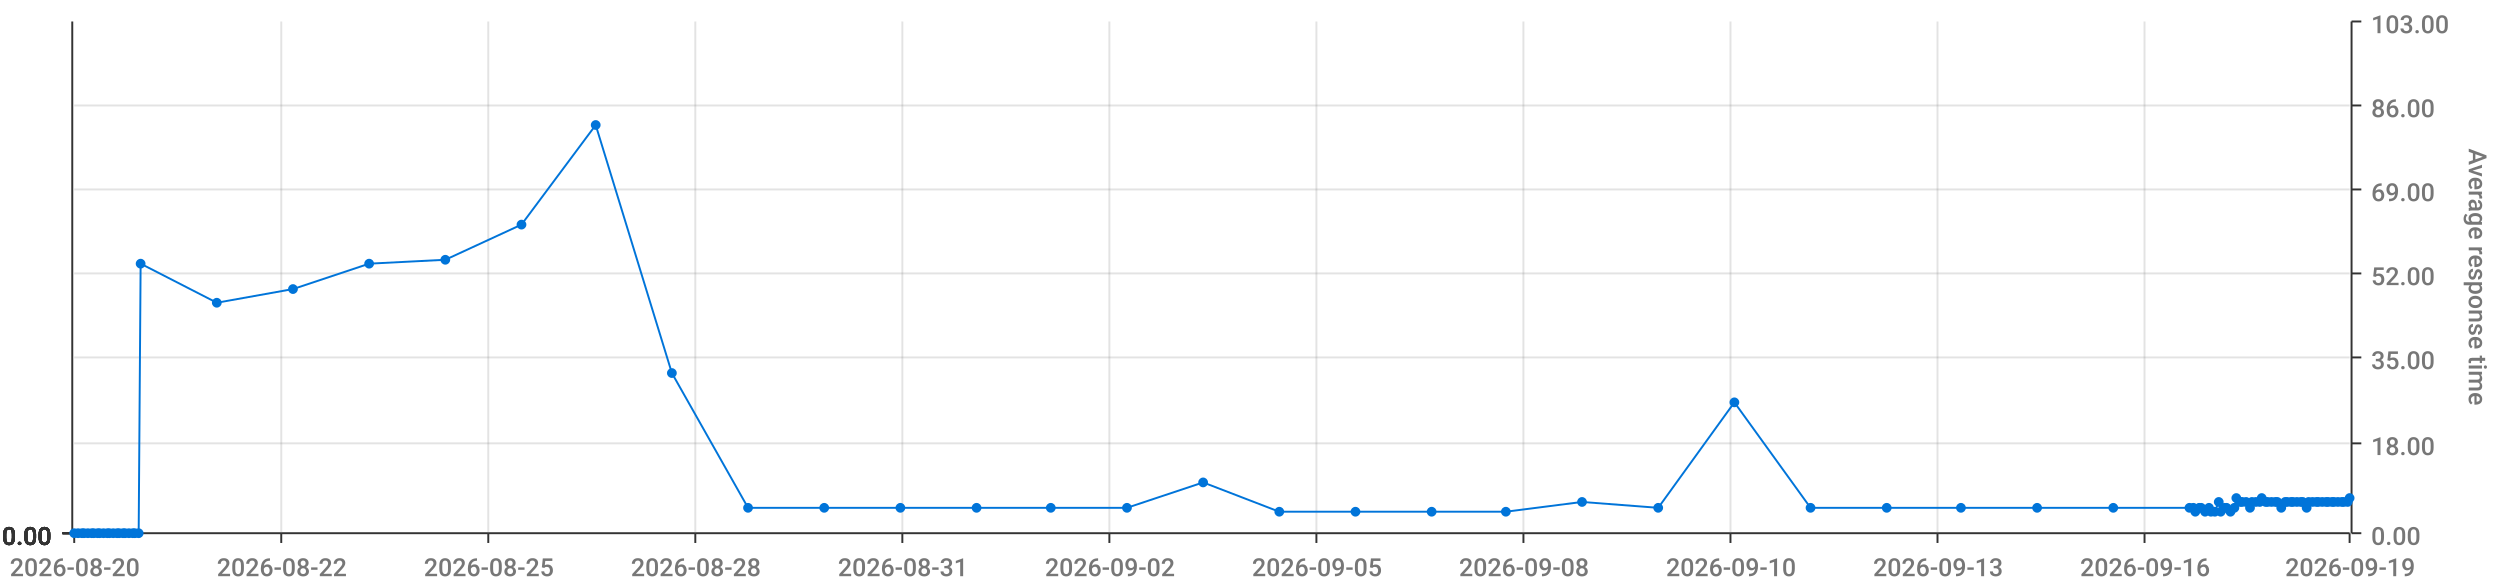
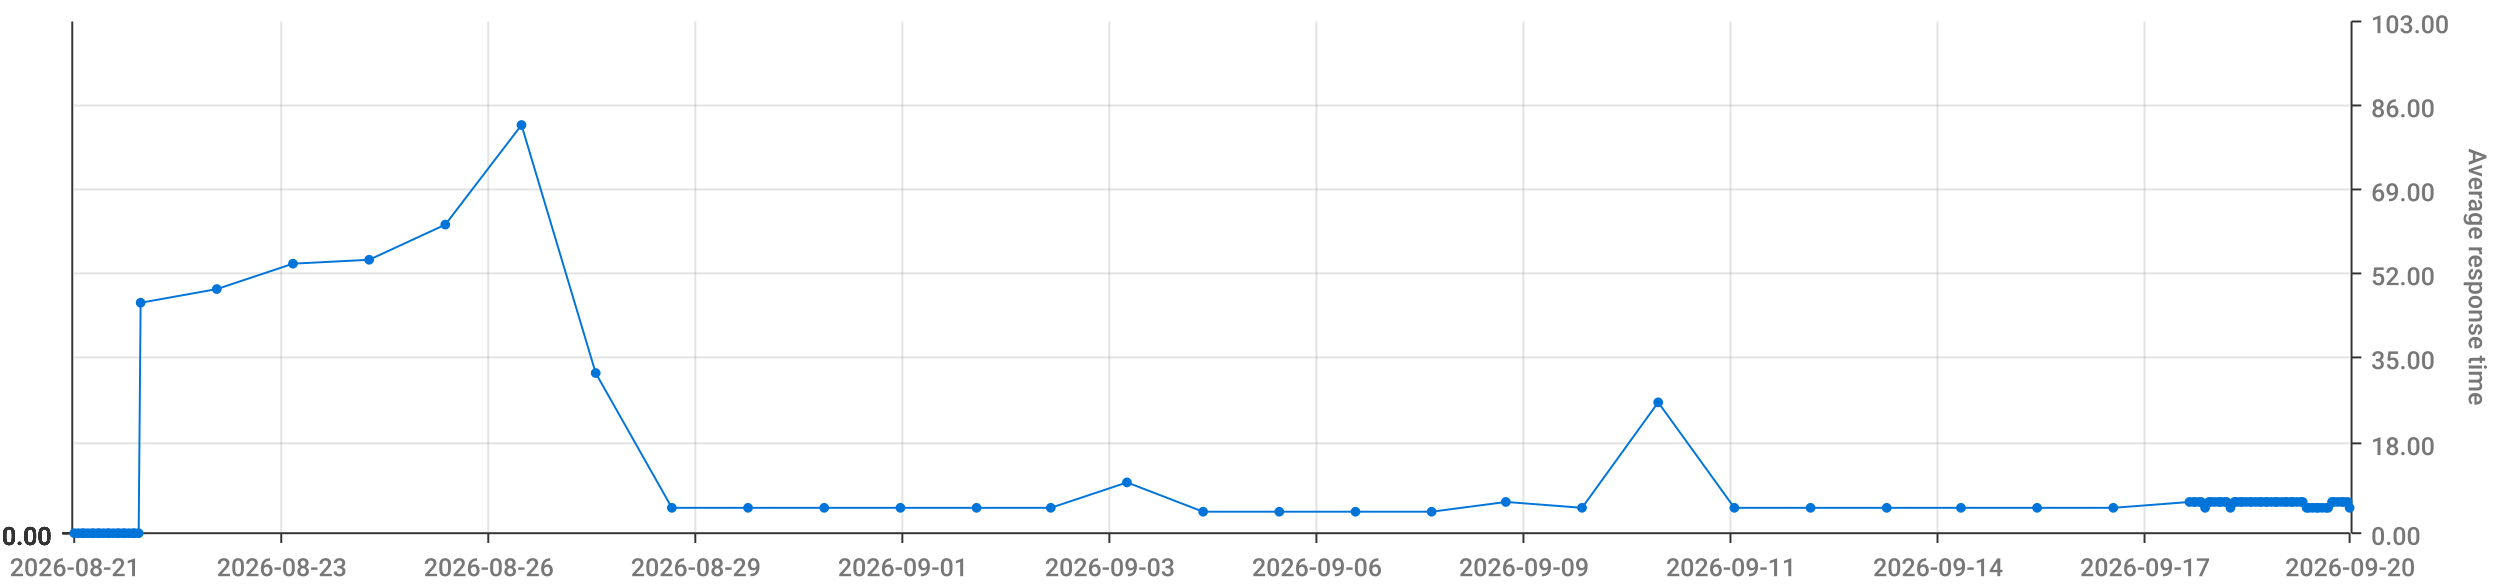
<svg xmlns="http://www.w3.org/2000/svg" viewBox="0 0 1280 300">
  <path d="M 0 0 L 1280 0 L 1280 300 L 0 300 L 0 0" style="stroke-width:0;stroke:rgba(255,255,255,1.0);fill:rgba(255,255,255,0.0)" />
  <path d="M 38 11 L 1203 11 L 1203 273 L 38 273 L 38 11" style="stroke-width:0;stroke:rgba(255,255,255,1.0);fill:rgba(255,255,255,0.0)" />
  <path d="M 38 273 L 1203 273" style="stroke-width:1;stroke:rgba(51,51,51,1.0);fill:rgba(255,255,255,0.0)" />
  <path d="M 38 273 L 38 278" style="stroke-width:1;stroke:rgba(51,51,51,1.0);fill:rgba(255,255,255,0.0)" />
-   <text x="5" y="295" style="stroke-width:0;stroke:none;fill:rgba(119,119,119,1.0);font-size:12.8px;font-family:'Roboto Medium',sans-serif">2026-08-20</text>
+   <text x="5" y="295" style="stroke-width:0;stroke:none;fill:rgba(119,119,119,1.0);font-size:12.8px;font-family:'Roboto Medium',sans-serif">2026-08-21</text>
  <path d="M 144 273 L 144 278" style="stroke-width:1;stroke:rgba(51,51,51,1.0);fill:rgba(255,255,255,0.0)" />
-   <text x="111" y="295" style="stroke-width:0;stroke:none;fill:rgba(119,119,119,1.0);font-size:12.8px;font-family:'Roboto Medium',sans-serif">2026-08-22</text>
+   <text x="111" y="295" style="stroke-width:0;stroke:none;fill:rgba(119,119,119,1.0);font-size:12.8px;font-family:'Roboto Medium',sans-serif">2026-08-23</text>
  <path d="M 250 273 L 250 278" style="stroke-width:1;stroke:rgba(51,51,51,1.0);fill:rgba(255,255,255,0.0)" />
-   <text x="217" y="295" style="stroke-width:0;stroke:none;fill:rgba(119,119,119,1.0);font-size:12.8px;font-family:'Roboto Medium',sans-serif">2026-08-25</text>
+   <text x="217" y="295" style="stroke-width:0;stroke:none;fill:rgba(119,119,119,1.0);font-size:12.8px;font-family:'Roboto Medium',sans-serif">2026-08-26</text>
  <path d="M 356 273 L 356 278" style="stroke-width:1;stroke:rgba(51,51,51,1.0);fill:rgba(255,255,255,0.0)" />
-   <text x="323" y="295" style="stroke-width:0;stroke:none;fill:rgba(119,119,119,1.0);font-size:12.8px;font-family:'Roboto Medium',sans-serif">2026-08-28</text>
+   <text x="323" y="295" style="stroke-width:0;stroke:none;fill:rgba(119,119,119,1.0);font-size:12.8px;font-family:'Roboto Medium',sans-serif">2026-08-29</text>
  <path d="M 462 273 L 462 278" style="stroke-width:1;stroke:rgba(51,51,51,1.0);fill:rgba(255,255,255,0.0)" />
-   <text x="429" y="295" style="stroke-width:0;stroke:none;fill:rgba(119,119,119,1.0);font-size:12.8px;font-family:'Roboto Medium',sans-serif">2026-08-31</text>
+   <text x="429" y="295" style="stroke-width:0;stroke:none;fill:rgba(119,119,119,1.0);font-size:12.8px;font-family:'Roboto Medium',sans-serif">2026-09-01</text>
  <path d="M 568 273 L 568 278" style="stroke-width:1;stroke:rgba(51,51,51,1.0);fill:rgba(255,255,255,0.0)" />
-   <text x="535" y="295" style="stroke-width:0;stroke:none;fill:rgba(119,119,119,1.0);font-size:12.8px;font-family:'Roboto Medium',sans-serif">2026-09-02</text>
+   <text x="535" y="295" style="stroke-width:0;stroke:none;fill:rgba(119,119,119,1.0);font-size:12.8px;font-family:'Roboto Medium',sans-serif">2026-09-03</text>
  <path d="M 674 273 L 674 278" style="stroke-width:1;stroke:rgba(51,51,51,1.0);fill:rgba(255,255,255,0.0)" />
-   <text x="641" y="295" style="stroke-width:0;stroke:none;fill:rgba(119,119,119,1.0);font-size:12.8px;font-family:'Roboto Medium',sans-serif">2026-09-05</text>
+   <text x="641" y="295" style="stroke-width:0;stroke:none;fill:rgba(119,119,119,1.0);font-size:12.8px;font-family:'Roboto Medium',sans-serif">2026-09-06</text>
  <path d="M 780 273 L 780 278" style="stroke-width:1;stroke:rgba(51,51,51,1.0);fill:rgba(255,255,255,0.0)" />
-   <text x="747" y="295" style="stroke-width:0;stroke:none;fill:rgba(119,119,119,1.0);font-size:12.8px;font-family:'Roboto Medium',sans-serif">2026-09-08</text>
+   <text x="747" y="295" style="stroke-width:0;stroke:none;fill:rgba(119,119,119,1.0);font-size:12.8px;font-family:'Roboto Medium',sans-serif">2026-09-09</text>
  <path d="M 886 273 L 886 278" style="stroke-width:1;stroke:rgba(51,51,51,1.0);fill:rgba(255,255,255,0.0)" />
-   <text x="853" y="295" style="stroke-width:0;stroke:none;fill:rgba(119,119,119,1.0);font-size:12.8px;font-family:'Roboto Medium',sans-serif">2026-09-10</text>
+   <text x="853" y="295" style="stroke-width:0;stroke:none;fill:rgba(119,119,119,1.0);font-size:12.8px;font-family:'Roboto Medium',sans-serif">2026-09-11</text>
  <path d="M 992 273 L 992 278" style="stroke-width:1;stroke:rgba(51,51,51,1.0);fill:rgba(255,255,255,0.0)" />
-   <text x="959" y="295" style="stroke-width:0;stroke:none;fill:rgba(119,119,119,1.0);font-size:12.8px;font-family:'Roboto Medium',sans-serif">2026-09-13</text>
+   <text x="959" y="295" style="stroke-width:0;stroke:none;fill:rgba(119,119,119,1.0);font-size:12.8px;font-family:'Roboto Medium',sans-serif">2026-09-14</text>
  <path d="M 1098 273 L 1098 278" style="stroke-width:1;stroke:rgba(51,51,51,1.0);fill:rgba(255,255,255,0.0)" />
-   <text x="1065" y="295" style="stroke-width:0;stroke:none;fill:rgba(119,119,119,1.0);font-size:12.8px;font-family:'Roboto Medium',sans-serif">2026-09-16</text>
+   <text x="1065" y="295" style="stroke-width:0;stroke:none;fill:rgba(119,119,119,1.0);font-size:12.8px;font-family:'Roboto Medium',sans-serif">2026-09-17</text>
  <path d="M 1203 273 L 1203 278" style="stroke-width:1;stroke:rgba(51,51,51,1.0);fill:rgba(255,255,255,0.0)" />
-   <text x="1170" y="295" style="stroke-width:0;stroke:none;fill:rgba(119,119,119,1.0);font-size:12.8px;font-family:'Roboto Medium',sans-serif">2026-09-19</text>
+   <text x="1170" y="295" style="stroke-width:0;stroke:none;fill:rgba(119,119,119,1.0);font-size:12.8px;font-family:'Roboto Medium',sans-serif">2026-09-20</text>
  <path d="M 144 273 L 144 11" style="stroke-width:1;stroke:rgba(119,119,119,0.2);fill:none" />
  <path d="M 250 273 L 250 11" style="stroke-width:1;stroke:rgba(119,119,119,0.2);fill:none" />
  <path d="M 356 273 L 356 11" style="stroke-width:1;stroke:rgba(119,119,119,0.2);fill:none" />
  <path d="M 462 273 L 462 11" style="stroke-width:1;stroke:rgba(119,119,119,0.2);fill:none" />
  <path d="M 568 273 L 568 11" style="stroke-width:1;stroke:rgba(119,119,119,0.2);fill:none" />
  <path d="M 674 273 L 674 11" style="stroke-width:1;stroke:rgba(119,119,119,0.2);fill:none" />
  <path d="M 780 273 L 780 11" style="stroke-width:1;stroke:rgba(119,119,119,0.2);fill:none" />
  <path d="M 886 273 L 886 11" style="stroke-width:1;stroke:rgba(119,119,119,0.2);fill:none" />
  <path d="M 992 273 L 992 11" style="stroke-width:1;stroke:rgba(119,119,119,0.2);fill:none" />
  <path d="M 1098 273 L 1098 11" style="stroke-width:1;stroke:rgba(119,119,119,0.2);fill:none" />
  <path d="M 1204 273 L 1204 11" style="stroke-width:1;stroke:rgba(51,51,51,1.0);fill:rgba(255,255,255,0.0)" />
  <path d="M 1204 273 L 1209 273" style="stroke-width:1;stroke:rgba(51,51,51,1.0);fill:rgba(255,255,255,0.0)" />
  <text x="1214" y="279" style="stroke-width:0;stroke:none;fill:rgba(119,119,119,1.0);font-size:12.8px;font-family:'Roboto Medium',sans-serif">0.00</text>
  <path d="M 1204 227 L 1209 227" style="stroke-width:1;stroke:rgba(51,51,51,1.0);fill:rgba(255,255,255,0.0)" />
  <text x="1214" y="233" style="stroke-width:0;stroke:none;fill:rgba(119,119,119,1.0);font-size:12.8px;font-family:'Roboto Medium',sans-serif">18.00</text>
  <path d="M 1204 183 L 1209 183" style="stroke-width:1;stroke:rgba(51,51,51,1.0);fill:rgba(255,255,255,0.0)" />
  <text x="1214" y="189" style="stroke-width:0;stroke:none;fill:rgba(119,119,119,1.0);font-size:12.8px;font-family:'Roboto Medium',sans-serif">35.00</text>
  <path d="M 1204 140 L 1209 140" style="stroke-width:1;stroke:rgba(51,51,51,1.0);fill:rgba(255,255,255,0.0)" />
  <text x="1214" y="146" style="stroke-width:0;stroke:none;fill:rgba(119,119,119,1.0);font-size:12.8px;font-family:'Roboto Medium',sans-serif">52.00</text>
  <path d="M 1204 97 L 1209 97" style="stroke-width:1;stroke:rgba(51,51,51,1.0);fill:rgba(255,255,255,0.0)" />
  <text x="1214" y="103" style="stroke-width:0;stroke:none;fill:rgba(119,119,119,1.0);font-size:12.8px;font-family:'Roboto Medium',sans-serif">69.00</text>
  <path d="M 1204 54 L 1209 54" style="stroke-width:1;stroke:rgba(51,51,51,1.0);fill:rgba(255,255,255,0.0)" />
  <text x="1214" y="60" style="stroke-width:0;stroke:none;fill:rgba(119,119,119,1.0);font-size:12.8px;font-family:'Roboto Medium',sans-serif">86.00</text>
  <path d="M 1204 11 L 1209 11" style="stroke-width:1;stroke:rgba(51,51,51,1.0);fill:rgba(255,255,255,0.0)" />
  <text x="1214" y="17" style="stroke-width:0;stroke:none;fill:rgba(119,119,119,1.0);font-size:12.8px;font-family:'Roboto Medium',sans-serif">103.00</text>
  <text x="1264" y="76" style="stroke-width:0;stroke:none;fill:rgba(119,119,119,1.0);font-size:12.8px;font-family:'Roboto Medium',sans-serif" transform="rotate(90.00,1264,76)">Average response time</text>
  <path d="M 38 273 L 1203 273" style="stroke-width:0;stroke:rgba(255,255,255,0.0);fill:none" />
  <path d="M 38 227 L 1203 227" style="stroke-width:1;stroke:rgba(119,119,119,0.2);fill:none" />
  <path d="M 38 183 L 1203 183" style="stroke-width:1;stroke:rgba(119,119,119,0.2);fill:none" />
  <path d="M 38 140 L 1203 140" style="stroke-width:1;stroke:rgba(119,119,119,0.2);fill:none" />
  <path d="M 38 97 L 1203 97" style="stroke-width:1;stroke:rgba(119,119,119,0.2);fill:none" />
  <path d="M 38 54 L 1203 54" style="stroke-width:1;stroke:rgba(119,119,119,0.2);fill:none" />
  <path d="M 37 273 L 37 11" style="stroke-width:1;stroke:rgba(51,51,51,1.0);fill:rgba(255,255,255,0.0)" />
  <path d="M 37 273 L 32 273" style="stroke-width:1;stroke:rgba(51,51,51,1.0);fill:rgba(255,255,255,0.0)" />
  <text x="1" y="279" style="stroke-width:0;stroke:none;fill:rgba(51,51,51,1.0);font-size:12.8px;font-family:'Roboto Medium',sans-serif">0.00</text>
  <path d="M 37 273 L 32 273" style="stroke-width:1;stroke:rgba(51,51,51,1.0);fill:rgba(255,255,255,0.0)" />
  <text x="1" y="279" style="stroke-width:0;stroke:none;fill:rgba(51,51,51,1.0);font-size:12.8px;font-family:'Roboto Medium',sans-serif">0.00</text>
  <path d="M 37 273 L 32 273" style="stroke-width:1;stroke:rgba(51,51,51,1.0);fill:rgba(255,255,255,0.0)" />
  <text x="1" y="279" style="stroke-width:0;stroke:none;fill:rgba(51,51,51,1.0);font-size:12.8px;font-family:'Roboto Medium',sans-serif">0.00</text>
  <path d="M 37 273 L 32 273" style="stroke-width:1;stroke:rgba(51,51,51,1.0);fill:rgba(255,255,255,0.0)" />
  <text x="1" y="279" style="stroke-width:0;stroke:none;fill:rgba(51,51,51,1.0);font-size:12.8px;font-family:'Roboto Medium',sans-serif">0.00</text>
  <path d="M 37 273 L 32 273" style="stroke-width:1;stroke:rgba(51,51,51,1.0);fill:rgba(255,255,255,0.0)" />
  <text x="1" y="279" style="stroke-width:0;stroke:none;fill:rgba(51,51,51,1.0);font-size:12.8px;font-family:'Roboto Medium',sans-serif">0.00</text>
  <path d="M 37 273 L 32 273" style="stroke-width:1;stroke:rgba(51,51,51,1.0);fill:rgba(255,255,255,0.0)" />
  <text x="1" y="279" style="stroke-width:0;stroke:none;fill:rgba(51,51,51,1.0);font-size:12.8px;font-family:'Roboto Medium',sans-serif">0.00</text>
  <path d="M 37 273 L 32 273" style="stroke-width:1;stroke:rgba(51,51,51,1.0);fill:rgba(255,255,255,0.0)" />
  <text x="1" y="279" style="stroke-width:0;stroke:none;fill:rgba(51,51,51,1.0);font-size:12.8px;font-family:'Roboto Medium',sans-serif">0.00</text>
  <path d="M 38 273 L 1203 273" style="stroke-width:0;stroke:rgba(255,255,255,0.0);fill:none" />
  <path d="M 38 273 L 1203 273" style="stroke-width:0;stroke:rgba(255,255,255,0.0);fill:none" />
  <path d="M 38 273 L 1203 273" style="stroke-width:0;stroke:rgba(255,255,255,0.0);fill:none" />
  <path d="M 38 273 L 1203 273" style="stroke-width:0;stroke:rgba(255,255,255,0.0);fill:none" />
  <path d="M 38 273 L 1203 273" style="stroke-width:0;stroke:rgba(255,255,255,0.0);fill:none" />
  <path d="M 38 273 L 1203 273" style="stroke-width:0;stroke:rgba(255,255,255,0.0);fill:none" />
-   <path d="M 38 273 L 40 273 L 42 273 L 43 273 L 45 273 L 47 273 L 48 273 L 50 273 L 51 273 L 53 273 L 55 273 L 56 273 L 58 273 L 60 273 L 61 273 L 63 273 L 64 273 L 66 273 L 68 273 L 69 273 L 71 273 L 72 135 L 111 155 L 150 148 L 189 135 L 228 133 L 267 115 L 305 64 L 344 191 L 383 260 L 422 260 L 461 260 L 500 260 L 538 260 L 577 260 L 616 247 L 655 262 L 694 262 L 733 262 L 771 262 L 810 257 L 849 260 L 888 206 L 927 260 L 966 260 L 1004 260 L 1043 260 L 1082 260 L 1121 260 L 1123 260 L 1124 262 L 1126 260 L 1127 260 L 1129 262 L 1131 260 L 1132 262 L 1134 262 L 1136 257 L 1137 262 L 1139 260 L 1140 260 L 1142 262 L 1144 260 L 1145 255 L 1147 257 L 1148 257 L 1150 257 L 1152 260 L 1153 257 L 1155 257 L 1157 257 L 1158 255 L 1160 257 L 1161 257 L 1163 257 L 1165 257 L 1166 257 L 1168 260 L 1170 257 L 1171 257 L 1173 257 L 1174 257 L 1176 257 L 1178 257 L 1179 257 L 1181 260 L 1182 257 L 1184 257 L 1186 257 L 1187 257 L 1189 257 L 1191 257 L 1192 257 L 1194 257 L 1195 257 L 1197 257 L 1199 257 L 1200 257 L 1202 257 L 1203 255" style="stroke-width:1;stroke:rgba(0,116,217,1.0);fill:rgba(255,255,255,0.0)" />
+   <path d="M 38 273 L 40 273 L 42 273 L 43 273 L 45 273 L 47 273 L 48 273 L 50 273 L 51 273 L 53 273 L 55 273 L 56 273 L 58 273 L 60 273 L 61 273 L 63 273 L 64 273 L 66 273 L 68 273 L 69 273 L 71 273 L 72 155 L 111 148 L 150 135 L 189 133 L 228 115 L 267 64 L 305 191 L 344 260 L 383 260 L 422 260 L 461 260 L 500 260 L 538 260 L 577 247 L 616 262 L 655 262 L 694 262 L 733 262 L 771 257 L 810 260 L 849 206 L 888 260 L 927 260 L 966 260 L 1004 260 L 1043 260 L 1082 260 L 1121 257 L 1123 257 L 1124 257 L 1126 257 L 1127 257 L 1129 260 L 1131 257 L 1132 257 L 1134 257 L 1136 257 L 1137 257 L 1139 257 L 1140 257 L 1142 260 L 1144 257 L 1145 257 L 1147 257 L 1148 257 L 1150 257 L 1152 257 L 1153 257 L 1155 257 L 1157 257 L 1158 257 L 1160 257 L 1161 257 L 1163 257 L 1165 257 L 1166 257 L 1168 257 L 1170 257 L 1171 257 L 1173 257 L 1174 257 L 1176 257 L 1178 257 L 1179 257 L 1181 260 L 1182 260 L 1184 260 L 1186 260 L 1187 260 L 1189 260 L 1191 260 L 1192 260 L 1194 257 L 1195 257 L 1197 257 L 1199 257 L 1200 257 L 1202 257 L 1203 260" style="stroke-width:1;stroke:rgba(0,116,217,1.0);fill:rgba(255,255,255,0.0)" />
  <circle cx="38" cy="273" r="2" style="stroke-width:1;stroke:rgba(0,116,217,1.0);fill:rgba(0,116,217,1.0)" />
  <path d="" style="stroke-width:1;stroke:rgba(0,116,217,1.0);fill:rgba(0,116,217,1.0)" />
  <circle cx="40" cy="273" r="2" style="stroke-width:1;stroke:rgba(0,116,217,1.0);fill:rgba(0,116,217,1.0)" />
  <path d="" style="stroke-width:1;stroke:rgba(0,116,217,1.0);fill:rgba(0,116,217,1.0)" />
  <circle cx="42" cy="273" r="2" style="stroke-width:1;stroke:rgba(0,116,217,1.0);fill:rgba(0,116,217,1.0)" />
  <path d="" style="stroke-width:1;stroke:rgba(0,116,217,1.0);fill:rgba(0,116,217,1.0)" />
  <circle cx="43" cy="273" r="2" style="stroke-width:1;stroke:rgba(0,116,217,1.0);fill:rgba(0,116,217,1.0)" />
  <path d="" style="stroke-width:1;stroke:rgba(0,116,217,1.0);fill:rgba(0,116,217,1.0)" />
  <circle cx="45" cy="273" r="2" style="stroke-width:1;stroke:rgba(0,116,217,1.0);fill:rgba(0,116,217,1.0)" />
  <path d="" style="stroke-width:1;stroke:rgba(0,116,217,1.0);fill:rgba(0,116,217,1.0)" />
  <circle cx="47" cy="273" r="2" style="stroke-width:1;stroke:rgba(0,116,217,1.0);fill:rgba(0,116,217,1.0)" />
  <path d="" style="stroke-width:1;stroke:rgba(0,116,217,1.0);fill:rgba(0,116,217,1.0)" />
  <circle cx="48" cy="273" r="2" style="stroke-width:1;stroke:rgba(0,116,217,1.0);fill:rgba(0,116,217,1.0)" />
  <path d="" style="stroke-width:1;stroke:rgba(0,116,217,1.0);fill:rgba(0,116,217,1.0)" />
  <circle cx="50" cy="273" r="2" style="stroke-width:1;stroke:rgba(0,116,217,1.0);fill:rgba(0,116,217,1.0)" />
  <path d="" style="stroke-width:1;stroke:rgba(0,116,217,1.0);fill:rgba(0,116,217,1.0)" />
  <circle cx="51" cy="273" r="2" style="stroke-width:1;stroke:rgba(0,116,217,1.0);fill:rgba(0,116,217,1.0)" />
  <path d="" style="stroke-width:1;stroke:rgba(0,116,217,1.0);fill:rgba(0,116,217,1.0)" />
  <circle cx="53" cy="273" r="2" style="stroke-width:1;stroke:rgba(0,116,217,1.0);fill:rgba(0,116,217,1.0)" />
  <path d="" style="stroke-width:1;stroke:rgba(0,116,217,1.0);fill:rgba(0,116,217,1.0)" />
  <circle cx="55" cy="273" r="2" style="stroke-width:1;stroke:rgba(0,116,217,1.0);fill:rgba(0,116,217,1.0)" />
  <path d="" style="stroke-width:1;stroke:rgba(0,116,217,1.0);fill:rgba(0,116,217,1.0)" />
  <circle cx="56" cy="273" r="2" style="stroke-width:1;stroke:rgba(0,116,217,1.0);fill:rgba(0,116,217,1.0)" />
  <path d="" style="stroke-width:1;stroke:rgba(0,116,217,1.0);fill:rgba(0,116,217,1.0)" />
  <circle cx="58" cy="273" r="2" style="stroke-width:1;stroke:rgba(0,116,217,1.0);fill:rgba(0,116,217,1.0)" />
  <path d="" style="stroke-width:1;stroke:rgba(0,116,217,1.0);fill:rgba(0,116,217,1.0)" />
  <circle cx="60" cy="273" r="2" style="stroke-width:1;stroke:rgba(0,116,217,1.0);fill:rgba(0,116,217,1.0)" />
  <path d="" style="stroke-width:1;stroke:rgba(0,116,217,1.0);fill:rgba(0,116,217,1.0)" />
  <circle cx="61" cy="273" r="2" style="stroke-width:1;stroke:rgba(0,116,217,1.0);fill:rgba(0,116,217,1.0)" />
  <path d="" style="stroke-width:1;stroke:rgba(0,116,217,1.0);fill:rgba(0,116,217,1.0)" />
  <circle cx="63" cy="273" r="2" style="stroke-width:1;stroke:rgba(0,116,217,1.0);fill:rgba(0,116,217,1.0)" />
  <path d="" style="stroke-width:1;stroke:rgba(0,116,217,1.0);fill:rgba(0,116,217,1.0)" />
  <circle cx="64" cy="273" r="2" style="stroke-width:1;stroke:rgba(0,116,217,1.0);fill:rgba(0,116,217,1.0)" />
  <path d="" style="stroke-width:1;stroke:rgba(0,116,217,1.0);fill:rgba(0,116,217,1.0)" />
  <circle cx="66" cy="273" r="2" style="stroke-width:1;stroke:rgba(0,116,217,1.0);fill:rgba(0,116,217,1.0)" />
  <path d="" style="stroke-width:1;stroke:rgba(0,116,217,1.0);fill:rgba(0,116,217,1.0)" />
  <circle cx="68" cy="273" r="2" style="stroke-width:1;stroke:rgba(0,116,217,1.0);fill:rgba(0,116,217,1.0)" />
  <path d="" style="stroke-width:1;stroke:rgba(0,116,217,1.0);fill:rgba(0,116,217,1.0)" />
  <circle cx="69" cy="273" r="2" style="stroke-width:1;stroke:rgba(0,116,217,1.0);fill:rgba(0,116,217,1.0)" />
  <path d="" style="stroke-width:1;stroke:rgba(0,116,217,1.0);fill:rgba(0,116,217,1.0)" />
  <circle cx="71" cy="273" r="2" style="stroke-width:1;stroke:rgba(0,116,217,1.0);fill:rgba(0,116,217,1.0)" />
  <path d="" style="stroke-width:1;stroke:rgba(0,116,217,1.0);fill:rgba(0,116,217,1.0)" />
-   <circle cx="72" cy="135" r="2" style="stroke-width:1;stroke:rgba(0,116,217,1.0);fill:rgba(0,116,217,1.0)" />
-   <path d="" style="stroke-width:1;stroke:rgba(0,116,217,1.0);fill:rgba(0,116,217,1.0)" />
-   <circle cx="111" cy="155" r="2" style="stroke-width:1;stroke:rgba(0,116,217,1.0);fill:rgba(0,116,217,1.0)" />
-   <path d="" style="stroke-width:1;stroke:rgba(0,116,217,1.0);fill:rgba(0,116,217,1.0)" />
-   <circle cx="150" cy="148" r="2" style="stroke-width:1;stroke:rgba(0,116,217,1.0);fill:rgba(0,116,217,1.0)" />
-   <path d="" style="stroke-width:1;stroke:rgba(0,116,217,1.0);fill:rgba(0,116,217,1.0)" />
-   <circle cx="189" cy="135" r="2" style="stroke-width:1;stroke:rgba(0,116,217,1.0);fill:rgba(0,116,217,1.0)" />
-   <path d="" style="stroke-width:1;stroke:rgba(0,116,217,1.0);fill:rgba(0,116,217,1.0)" />
-   <circle cx="228" cy="133" r="2" style="stroke-width:1;stroke:rgba(0,116,217,1.0);fill:rgba(0,116,217,1.0)" />
-   <path d="" style="stroke-width:1;stroke:rgba(0,116,217,1.0);fill:rgba(0,116,217,1.0)" />
-   <circle cx="267" cy="115" r="2" style="stroke-width:1;stroke:rgba(0,116,217,1.0);fill:rgba(0,116,217,1.0)" />
-   <path d="" style="stroke-width:1;stroke:rgba(0,116,217,1.0);fill:rgba(0,116,217,1.0)" />
-   <circle cx="305" cy="64" r="2" style="stroke-width:1;stroke:rgba(0,116,217,1.0);fill:rgba(0,116,217,1.0)" />
-   <path d="" style="stroke-width:1;stroke:rgba(0,116,217,1.0);fill:rgba(0,116,217,1.0)" />
-   <circle cx="344" cy="191" r="2" style="stroke-width:1;stroke:rgba(0,116,217,1.0);fill:rgba(0,116,217,1.0)" />
+   <circle cx="72" cy="155" r="2" style="stroke-width:1;stroke:rgba(0,116,217,1.0);fill:rgba(0,116,217,1.0)" />
+   <path d="" style="stroke-width:1;stroke:rgba(0,116,217,1.0);fill:rgba(0,116,217,1.0)" />
+   <circle cx="111" cy="148" r="2" style="stroke-width:1;stroke:rgba(0,116,217,1.0);fill:rgba(0,116,217,1.0)" />
+   <path d="" style="stroke-width:1;stroke:rgba(0,116,217,1.0);fill:rgba(0,116,217,1.0)" />
+   <circle cx="150" cy="135" r="2" style="stroke-width:1;stroke:rgba(0,116,217,1.0);fill:rgba(0,116,217,1.0)" />
+   <path d="" style="stroke-width:1;stroke:rgba(0,116,217,1.0);fill:rgba(0,116,217,1.0)" />
+   <circle cx="189" cy="133" r="2" style="stroke-width:1;stroke:rgba(0,116,217,1.0);fill:rgba(0,116,217,1.0)" />
+   <path d="" style="stroke-width:1;stroke:rgba(0,116,217,1.0);fill:rgba(0,116,217,1.0)" />
+   <circle cx="228" cy="115" r="2" style="stroke-width:1;stroke:rgba(0,116,217,1.0);fill:rgba(0,116,217,1.0)" />
+   <path d="" style="stroke-width:1;stroke:rgba(0,116,217,1.0);fill:rgba(0,116,217,1.0)" />
+   <circle cx="267" cy="64" r="2" style="stroke-width:1;stroke:rgba(0,116,217,1.0);fill:rgba(0,116,217,1.0)" />
+   <path d="" style="stroke-width:1;stroke:rgba(0,116,217,1.0);fill:rgba(0,116,217,1.0)" />
+   <circle cx="305" cy="191" r="2" style="stroke-width:1;stroke:rgba(0,116,217,1.0);fill:rgba(0,116,217,1.0)" />
+   <path d="" style="stroke-width:1;stroke:rgba(0,116,217,1.0);fill:rgba(0,116,217,1.0)" />
+   <circle cx="344" cy="260" r="2" style="stroke-width:1;stroke:rgba(0,116,217,1.0);fill:rgba(0,116,217,1.0)" />
  <path d="" style="stroke-width:1;stroke:rgba(0,116,217,1.0);fill:rgba(0,116,217,1.0)" />
  <circle cx="383" cy="260" r="2" style="stroke-width:1;stroke:rgba(0,116,217,1.0);fill:rgba(0,116,217,1.0)" />
  <path d="" style="stroke-width:1;stroke:rgba(0,116,217,1.0);fill:rgba(0,116,217,1.0)" />
  <circle cx="422" cy="260" r="2" style="stroke-width:1;stroke:rgba(0,116,217,1.0);fill:rgba(0,116,217,1.0)" />
  <path d="" style="stroke-width:1;stroke:rgba(0,116,217,1.0);fill:rgba(0,116,217,1.0)" />
  <circle cx="461" cy="260" r="2" style="stroke-width:1;stroke:rgba(0,116,217,1.0);fill:rgba(0,116,217,1.0)" />
  <path d="" style="stroke-width:1;stroke:rgba(0,116,217,1.0);fill:rgba(0,116,217,1.0)" />
  <circle cx="500" cy="260" r="2" style="stroke-width:1;stroke:rgba(0,116,217,1.0);fill:rgba(0,116,217,1.0)" />
  <path d="" style="stroke-width:1;stroke:rgba(0,116,217,1.0);fill:rgba(0,116,217,1.0)" />
  <circle cx="538" cy="260" r="2" style="stroke-width:1;stroke:rgba(0,116,217,1.0);fill:rgba(0,116,217,1.0)" />
  <path d="" style="stroke-width:1;stroke:rgba(0,116,217,1.0);fill:rgba(0,116,217,1.0)" />
-   <circle cx="577" cy="260" r="2" style="stroke-width:1;stroke:rgba(0,116,217,1.0);fill:rgba(0,116,217,1.0)" />
-   <path d="" style="stroke-width:1;stroke:rgba(0,116,217,1.0);fill:rgba(0,116,217,1.0)" />
-   <circle cx="616" cy="247" r="2" style="stroke-width:1;stroke:rgba(0,116,217,1.0);fill:rgba(0,116,217,1.0)" />
+   <circle cx="577" cy="247" r="2" style="stroke-width:1;stroke:rgba(0,116,217,1.0);fill:rgba(0,116,217,1.0)" />
+   <path d="" style="stroke-width:1;stroke:rgba(0,116,217,1.0);fill:rgba(0,116,217,1.0)" />
+   <circle cx="616" cy="262" r="2" style="stroke-width:1;stroke:rgba(0,116,217,1.0);fill:rgba(0,116,217,1.0)" />
  <path d="" style="stroke-width:1;stroke:rgba(0,116,217,1.0);fill:rgba(0,116,217,1.0)" />
  <circle cx="655" cy="262" r="2" style="stroke-width:1;stroke:rgba(0,116,217,1.0);fill:rgba(0,116,217,1.0)" />
  <path d="" style="stroke-width:1;stroke:rgba(0,116,217,1.0);fill:rgba(0,116,217,1.0)" />
  <circle cx="694" cy="262" r="2" style="stroke-width:1;stroke:rgba(0,116,217,1.0);fill:rgba(0,116,217,1.0)" />
  <path d="" style="stroke-width:1;stroke:rgba(0,116,217,1.0);fill:rgba(0,116,217,1.0)" />
  <circle cx="733" cy="262" r="2" style="stroke-width:1;stroke:rgba(0,116,217,1.0);fill:rgba(0,116,217,1.0)" />
  <path d="" style="stroke-width:1;stroke:rgba(0,116,217,1.0);fill:rgba(0,116,217,1.0)" />
-   <circle cx="771" cy="262" r="2" style="stroke-width:1;stroke:rgba(0,116,217,1.0);fill:rgba(0,116,217,1.0)" />
-   <path d="" style="stroke-width:1;stroke:rgba(0,116,217,1.0);fill:rgba(0,116,217,1.0)" />
-   <circle cx="810" cy="257" r="2" style="stroke-width:1;stroke:rgba(0,116,217,1.0);fill:rgba(0,116,217,1.0)" />
-   <path d="" style="stroke-width:1;stroke:rgba(0,116,217,1.0);fill:rgba(0,116,217,1.0)" />
-   <circle cx="849" cy="260" r="2" style="stroke-width:1;stroke:rgba(0,116,217,1.0);fill:rgba(0,116,217,1.0)" />
-   <path d="" style="stroke-width:1;stroke:rgba(0,116,217,1.0);fill:rgba(0,116,217,1.0)" />
-   <circle cx="888" cy="206" r="2" style="stroke-width:1;stroke:rgba(0,116,217,1.0);fill:rgba(0,116,217,1.0)" />
+   <circle cx="771" cy="257" r="2" style="stroke-width:1;stroke:rgba(0,116,217,1.0);fill:rgba(0,116,217,1.0)" />
+   <path d="" style="stroke-width:1;stroke:rgba(0,116,217,1.0);fill:rgba(0,116,217,1.0)" />
+   <circle cx="810" cy="260" r="2" style="stroke-width:1;stroke:rgba(0,116,217,1.0);fill:rgba(0,116,217,1.0)" />
+   <path d="" style="stroke-width:1;stroke:rgba(0,116,217,1.0);fill:rgba(0,116,217,1.0)" />
+   <circle cx="849" cy="206" r="2" style="stroke-width:1;stroke:rgba(0,116,217,1.0);fill:rgba(0,116,217,1.0)" />
+   <path d="" style="stroke-width:1;stroke:rgba(0,116,217,1.0);fill:rgba(0,116,217,1.0)" />
+   <circle cx="888" cy="260" r="2" style="stroke-width:1;stroke:rgba(0,116,217,1.0);fill:rgba(0,116,217,1.0)" />
  <path d="" style="stroke-width:1;stroke:rgba(0,116,217,1.0);fill:rgba(0,116,217,1.0)" />
  <circle cx="927" cy="260" r="2" style="stroke-width:1;stroke:rgba(0,116,217,1.0);fill:rgba(0,116,217,1.0)" />
  <path d="" style="stroke-width:1;stroke:rgba(0,116,217,1.0);fill:rgba(0,116,217,1.0)" />
  <circle cx="966" cy="260" r="2" style="stroke-width:1;stroke:rgba(0,116,217,1.0);fill:rgba(0,116,217,1.0)" />
  <path d="" style="stroke-width:1;stroke:rgba(0,116,217,1.0);fill:rgba(0,116,217,1.0)" />
  <circle cx="1004" cy="260" r="2" style="stroke-width:1;stroke:rgba(0,116,217,1.0);fill:rgba(0,116,217,1.0)" />
  <path d="" style="stroke-width:1;stroke:rgba(0,116,217,1.0);fill:rgba(0,116,217,1.0)" />
  <circle cx="1043" cy="260" r="2" style="stroke-width:1;stroke:rgba(0,116,217,1.0);fill:rgba(0,116,217,1.0)" />
  <path d="" style="stroke-width:1;stroke:rgba(0,116,217,1.0);fill:rgba(0,116,217,1.0)" />
  <circle cx="1082" cy="260" r="2" style="stroke-width:1;stroke:rgba(0,116,217,1.0);fill:rgba(0,116,217,1.0)" />
  <path d="" style="stroke-width:1;stroke:rgba(0,116,217,1.0);fill:rgba(0,116,217,1.0)" />
-   <circle cx="1121" cy="260" r="2" style="stroke-width:1;stroke:rgba(0,116,217,1.0);fill:rgba(0,116,217,1.0)" />
-   <path d="" style="stroke-width:1;stroke:rgba(0,116,217,1.0);fill:rgba(0,116,217,1.0)" />
-   <circle cx="1123" cy="260" r="2" style="stroke-width:1;stroke:rgba(0,116,217,1.0);fill:rgba(0,116,217,1.0)" />
-   <path d="" style="stroke-width:1;stroke:rgba(0,116,217,1.0);fill:rgba(0,116,217,1.0)" />
-   <circle cx="1124" cy="262" r="2" style="stroke-width:1;stroke:rgba(0,116,217,1.0);fill:rgba(0,116,217,1.0)" />
-   <path d="" style="stroke-width:1;stroke:rgba(0,116,217,1.0);fill:rgba(0,116,217,1.0)" />
-   <circle cx="1126" cy="260" r="2" style="stroke-width:1;stroke:rgba(0,116,217,1.0);fill:rgba(0,116,217,1.0)" />
-   <path d="" style="stroke-width:1;stroke:rgba(0,116,217,1.0);fill:rgba(0,116,217,1.0)" />
-   <circle cx="1127" cy="260" r="2" style="stroke-width:1;stroke:rgba(0,116,217,1.0);fill:rgba(0,116,217,1.0)" />
-   <path d="" style="stroke-width:1;stroke:rgba(0,116,217,1.0);fill:rgba(0,116,217,1.0)" />
-   <circle cx="1129" cy="262" r="2" style="stroke-width:1;stroke:rgba(0,116,217,1.0);fill:rgba(0,116,217,1.0)" />
-   <path d="" style="stroke-width:1;stroke:rgba(0,116,217,1.0);fill:rgba(0,116,217,1.0)" />
-   <circle cx="1131" cy="260" r="2" style="stroke-width:1;stroke:rgba(0,116,217,1.0);fill:rgba(0,116,217,1.0)" />
-   <path d="" style="stroke-width:1;stroke:rgba(0,116,217,1.0);fill:rgba(0,116,217,1.0)" />
-   <circle cx="1132" cy="262" r="2" style="stroke-width:1;stroke:rgba(0,116,217,1.0);fill:rgba(0,116,217,1.0)" />
-   <path d="" style="stroke-width:1;stroke:rgba(0,116,217,1.0);fill:rgba(0,116,217,1.0)" />
-   <circle cx="1134" cy="262" r="2" style="stroke-width:1;stroke:rgba(0,116,217,1.0);fill:rgba(0,116,217,1.0)" />
+   <circle cx="1121" cy="257" r="2" style="stroke-width:1;stroke:rgba(0,116,217,1.0);fill:rgba(0,116,217,1.0)" />
+   <path d="" style="stroke-width:1;stroke:rgba(0,116,217,1.0);fill:rgba(0,116,217,1.0)" />
+   <circle cx="1123" cy="257" r="2" style="stroke-width:1;stroke:rgba(0,116,217,1.0);fill:rgba(0,116,217,1.0)" />
+   <path d="" style="stroke-width:1;stroke:rgba(0,116,217,1.0);fill:rgba(0,116,217,1.0)" />
+   <circle cx="1124" cy="257" r="2" style="stroke-width:1;stroke:rgba(0,116,217,1.0);fill:rgba(0,116,217,1.0)" />
+   <path d="" style="stroke-width:1;stroke:rgba(0,116,217,1.0);fill:rgba(0,116,217,1.0)" />
+   <circle cx="1126" cy="257" r="2" style="stroke-width:1;stroke:rgba(0,116,217,1.0);fill:rgba(0,116,217,1.0)" />
+   <path d="" style="stroke-width:1;stroke:rgba(0,116,217,1.0);fill:rgba(0,116,217,1.0)" />
+   <circle cx="1127" cy="257" r="2" style="stroke-width:1;stroke:rgba(0,116,217,1.0);fill:rgba(0,116,217,1.0)" />
+   <path d="" style="stroke-width:1;stroke:rgba(0,116,217,1.0);fill:rgba(0,116,217,1.0)" />
+   <circle cx="1129" cy="260" r="2" style="stroke-width:1;stroke:rgba(0,116,217,1.0);fill:rgba(0,116,217,1.0)" />
+   <path d="" style="stroke-width:1;stroke:rgba(0,116,217,1.0);fill:rgba(0,116,217,1.0)" />
+   <circle cx="1131" cy="257" r="2" style="stroke-width:1;stroke:rgba(0,116,217,1.0);fill:rgba(0,116,217,1.0)" />
+   <path d="" style="stroke-width:1;stroke:rgba(0,116,217,1.0);fill:rgba(0,116,217,1.0)" />
+   <circle cx="1132" cy="257" r="2" style="stroke-width:1;stroke:rgba(0,116,217,1.0);fill:rgba(0,116,217,1.0)" />
+   <path d="" style="stroke-width:1;stroke:rgba(0,116,217,1.0);fill:rgba(0,116,217,1.0)" />
+   <circle cx="1134" cy="257" r="2" style="stroke-width:1;stroke:rgba(0,116,217,1.0);fill:rgba(0,116,217,1.0)" />
  <path d="" style="stroke-width:1;stroke:rgba(0,116,217,1.0);fill:rgba(0,116,217,1.0)" />
  <circle cx="1136" cy="257" r="2" style="stroke-width:1;stroke:rgba(0,116,217,1.0);fill:rgba(0,116,217,1.0)" />
  <path d="" style="stroke-width:1;stroke:rgba(0,116,217,1.0);fill:rgba(0,116,217,1.0)" />
-   <circle cx="1137" cy="262" r="2" style="stroke-width:1;stroke:rgba(0,116,217,1.0);fill:rgba(0,116,217,1.0)" />
-   <path d="" style="stroke-width:1;stroke:rgba(0,116,217,1.0);fill:rgba(0,116,217,1.0)" />
-   <circle cx="1139" cy="260" r="2" style="stroke-width:1;stroke:rgba(0,116,217,1.0);fill:rgba(0,116,217,1.0)" />
-   <path d="" style="stroke-width:1;stroke:rgba(0,116,217,1.0);fill:rgba(0,116,217,1.0)" />
-   <circle cx="1140" cy="260" r="2" style="stroke-width:1;stroke:rgba(0,116,217,1.0);fill:rgba(0,116,217,1.0)" />
-   <path d="" style="stroke-width:1;stroke:rgba(0,116,217,1.0);fill:rgba(0,116,217,1.0)" />
-   <circle cx="1142" cy="262" r="2" style="stroke-width:1;stroke:rgba(0,116,217,1.0);fill:rgba(0,116,217,1.0)" />
-   <path d="" style="stroke-width:1;stroke:rgba(0,116,217,1.0);fill:rgba(0,116,217,1.0)" />
-   <circle cx="1144" cy="260" r="2" style="stroke-width:1;stroke:rgba(0,116,217,1.0);fill:rgba(0,116,217,1.0)" />
-   <path d="" style="stroke-width:1;stroke:rgba(0,116,217,1.0);fill:rgba(0,116,217,1.0)" />
-   <circle cx="1145" cy="255" r="2" style="stroke-width:1;stroke:rgba(0,116,217,1.0);fill:rgba(0,116,217,1.0)" />
+   <circle cx="1137" cy="257" r="2" style="stroke-width:1;stroke:rgba(0,116,217,1.0);fill:rgba(0,116,217,1.0)" />
+   <path d="" style="stroke-width:1;stroke:rgba(0,116,217,1.0);fill:rgba(0,116,217,1.0)" />
+   <circle cx="1139" cy="257" r="2" style="stroke-width:1;stroke:rgba(0,116,217,1.0);fill:rgba(0,116,217,1.0)" />
+   <path d="" style="stroke-width:1;stroke:rgba(0,116,217,1.0);fill:rgba(0,116,217,1.0)" />
+   <circle cx="1140" cy="257" r="2" style="stroke-width:1;stroke:rgba(0,116,217,1.0);fill:rgba(0,116,217,1.0)" />
+   <path d="" style="stroke-width:1;stroke:rgba(0,116,217,1.0);fill:rgba(0,116,217,1.0)" />
+   <circle cx="1142" cy="260" r="2" style="stroke-width:1;stroke:rgba(0,116,217,1.0);fill:rgba(0,116,217,1.0)" />
+   <path d="" style="stroke-width:1;stroke:rgba(0,116,217,1.0);fill:rgba(0,116,217,1.0)" />
+   <circle cx="1144" cy="257" r="2" style="stroke-width:1;stroke:rgba(0,116,217,1.0);fill:rgba(0,116,217,1.0)" />
+   <path d="" style="stroke-width:1;stroke:rgba(0,116,217,1.0);fill:rgba(0,116,217,1.0)" />
+   <circle cx="1145" cy="257" r="2" style="stroke-width:1;stroke:rgba(0,116,217,1.0);fill:rgba(0,116,217,1.0)" />
  <path d="" style="stroke-width:1;stroke:rgba(0,116,217,1.0);fill:rgba(0,116,217,1.0)" />
  <circle cx="1147" cy="257" r="2" style="stroke-width:1;stroke:rgba(0,116,217,1.0);fill:rgba(0,116,217,1.0)" />
  <path d="" style="stroke-width:1;stroke:rgba(0,116,217,1.0);fill:rgba(0,116,217,1.0)" />
  <circle cx="1148" cy="257" r="2" style="stroke-width:1;stroke:rgba(0,116,217,1.0);fill:rgba(0,116,217,1.0)" />
  <path d="" style="stroke-width:1;stroke:rgba(0,116,217,1.0);fill:rgba(0,116,217,1.0)" />
  <circle cx="1150" cy="257" r="2" style="stroke-width:1;stroke:rgba(0,116,217,1.0);fill:rgba(0,116,217,1.0)" />
  <path d="" style="stroke-width:1;stroke:rgba(0,116,217,1.0);fill:rgba(0,116,217,1.0)" />
-   <circle cx="1152" cy="260" r="2" style="stroke-width:1;stroke:rgba(0,116,217,1.0);fill:rgba(0,116,217,1.0)" />
+   <circle cx="1152" cy="257" r="2" style="stroke-width:1;stroke:rgba(0,116,217,1.0);fill:rgba(0,116,217,1.0)" />
  <path d="" style="stroke-width:1;stroke:rgba(0,116,217,1.0);fill:rgba(0,116,217,1.0)" />
  <circle cx="1153" cy="257" r="2" style="stroke-width:1;stroke:rgba(0,116,217,1.0);fill:rgba(0,116,217,1.0)" />
  <path d="" style="stroke-width:1;stroke:rgba(0,116,217,1.0);fill:rgba(0,116,217,1.0)" />
  <circle cx="1155" cy="257" r="2" style="stroke-width:1;stroke:rgba(0,116,217,1.0);fill:rgba(0,116,217,1.0)" />
  <path d="" style="stroke-width:1;stroke:rgba(0,116,217,1.0);fill:rgba(0,116,217,1.0)" />
  <circle cx="1157" cy="257" r="2" style="stroke-width:1;stroke:rgba(0,116,217,1.0);fill:rgba(0,116,217,1.0)" />
  <path d="" style="stroke-width:1;stroke:rgba(0,116,217,1.0);fill:rgba(0,116,217,1.0)" />
-   <circle cx="1158" cy="255" r="2" style="stroke-width:1;stroke:rgba(0,116,217,1.0);fill:rgba(0,116,217,1.0)" />
+   <circle cx="1158" cy="257" r="2" style="stroke-width:1;stroke:rgba(0,116,217,1.0);fill:rgba(0,116,217,1.0)" />
  <path d="" style="stroke-width:1;stroke:rgba(0,116,217,1.0);fill:rgba(0,116,217,1.0)" />
  <circle cx="1160" cy="257" r="2" style="stroke-width:1;stroke:rgba(0,116,217,1.0);fill:rgba(0,116,217,1.0)" />
  <path d="" style="stroke-width:1;stroke:rgba(0,116,217,1.0);fill:rgba(0,116,217,1.0)" />
  <circle cx="1161" cy="257" r="2" style="stroke-width:1;stroke:rgba(0,116,217,1.0);fill:rgba(0,116,217,1.0)" />
  <path d="" style="stroke-width:1;stroke:rgba(0,116,217,1.0);fill:rgba(0,116,217,1.0)" />
  <circle cx="1163" cy="257" r="2" style="stroke-width:1;stroke:rgba(0,116,217,1.0);fill:rgba(0,116,217,1.0)" />
  <path d="" style="stroke-width:1;stroke:rgba(0,116,217,1.0);fill:rgba(0,116,217,1.0)" />
  <circle cx="1165" cy="257" r="2" style="stroke-width:1;stroke:rgba(0,116,217,1.0);fill:rgba(0,116,217,1.0)" />
  <path d="" style="stroke-width:1;stroke:rgba(0,116,217,1.0);fill:rgba(0,116,217,1.0)" />
  <circle cx="1166" cy="257" r="2" style="stroke-width:1;stroke:rgba(0,116,217,1.0);fill:rgba(0,116,217,1.0)" />
  <path d="" style="stroke-width:1;stroke:rgba(0,116,217,1.0);fill:rgba(0,116,217,1.0)" />
-   <circle cx="1168" cy="260" r="2" style="stroke-width:1;stroke:rgba(0,116,217,1.0);fill:rgba(0,116,217,1.0)" />
+   <circle cx="1168" cy="257" r="2" style="stroke-width:1;stroke:rgba(0,116,217,1.0);fill:rgba(0,116,217,1.0)" />
  <path d="" style="stroke-width:1;stroke:rgba(0,116,217,1.0);fill:rgba(0,116,217,1.0)" />
  <circle cx="1170" cy="257" r="2" style="stroke-width:1;stroke:rgba(0,116,217,1.0);fill:rgba(0,116,217,1.0)" />
  <path d="" style="stroke-width:1;stroke:rgba(0,116,217,1.0);fill:rgba(0,116,217,1.0)" />
  <circle cx="1171" cy="257" r="2" style="stroke-width:1;stroke:rgba(0,116,217,1.0);fill:rgba(0,116,217,1.0)" />
  <path d="" style="stroke-width:1;stroke:rgba(0,116,217,1.0);fill:rgba(0,116,217,1.0)" />
  <circle cx="1173" cy="257" r="2" style="stroke-width:1;stroke:rgba(0,116,217,1.0);fill:rgba(0,116,217,1.0)" />
  <path d="" style="stroke-width:1;stroke:rgba(0,116,217,1.0);fill:rgba(0,116,217,1.0)" />
  <circle cx="1174" cy="257" r="2" style="stroke-width:1;stroke:rgba(0,116,217,1.0);fill:rgba(0,116,217,1.0)" />
  <path d="" style="stroke-width:1;stroke:rgba(0,116,217,1.0);fill:rgba(0,116,217,1.0)" />
  <circle cx="1176" cy="257" r="2" style="stroke-width:1;stroke:rgba(0,116,217,1.0);fill:rgba(0,116,217,1.0)" />
  <path d="" style="stroke-width:1;stroke:rgba(0,116,217,1.0);fill:rgba(0,116,217,1.0)" />
  <circle cx="1178" cy="257" r="2" style="stroke-width:1;stroke:rgba(0,116,217,1.0);fill:rgba(0,116,217,1.0)" />
  <path d="" style="stroke-width:1;stroke:rgba(0,116,217,1.0);fill:rgba(0,116,217,1.0)" />
  <circle cx="1179" cy="257" r="2" style="stroke-width:1;stroke:rgba(0,116,217,1.0);fill:rgba(0,116,217,1.0)" />
  <path d="" style="stroke-width:1;stroke:rgba(0,116,217,1.0);fill:rgba(0,116,217,1.0)" />
  <circle cx="1181" cy="260" r="2" style="stroke-width:1;stroke:rgba(0,116,217,1.0);fill:rgba(0,116,217,1.0)" />
  <path d="" style="stroke-width:1;stroke:rgba(0,116,217,1.0);fill:rgba(0,116,217,1.0)" />
-   <circle cx="1182" cy="257" r="2" style="stroke-width:1;stroke:rgba(0,116,217,1.0);fill:rgba(0,116,217,1.0)" />
-   <path d="" style="stroke-width:1;stroke:rgba(0,116,217,1.0);fill:rgba(0,116,217,1.0)" />
-   <circle cx="1184" cy="257" r="2" style="stroke-width:1;stroke:rgba(0,116,217,1.0);fill:rgba(0,116,217,1.0)" />
-   <path d="" style="stroke-width:1;stroke:rgba(0,116,217,1.0);fill:rgba(0,116,217,1.0)" />
-   <circle cx="1186" cy="257" r="2" style="stroke-width:1;stroke:rgba(0,116,217,1.0);fill:rgba(0,116,217,1.0)" />
-   <path d="" style="stroke-width:1;stroke:rgba(0,116,217,1.0);fill:rgba(0,116,217,1.0)" />
-   <circle cx="1187" cy="257" r="2" style="stroke-width:1;stroke:rgba(0,116,217,1.0);fill:rgba(0,116,217,1.0)" />
-   <path d="" style="stroke-width:1;stroke:rgba(0,116,217,1.0);fill:rgba(0,116,217,1.0)" />
-   <circle cx="1189" cy="257" r="2" style="stroke-width:1;stroke:rgba(0,116,217,1.0);fill:rgba(0,116,217,1.0)" />
-   <path d="" style="stroke-width:1;stroke:rgba(0,116,217,1.0);fill:rgba(0,116,217,1.0)" />
-   <circle cx="1191" cy="257" r="2" style="stroke-width:1;stroke:rgba(0,116,217,1.0);fill:rgba(0,116,217,1.0)" />
-   <path d="" style="stroke-width:1;stroke:rgba(0,116,217,1.0);fill:rgba(0,116,217,1.0)" />
-   <circle cx="1192" cy="257" r="2" style="stroke-width:1;stroke:rgba(0,116,217,1.0);fill:rgba(0,116,217,1.0)" />
+   <circle cx="1182" cy="260" r="2" style="stroke-width:1;stroke:rgba(0,116,217,1.0);fill:rgba(0,116,217,1.0)" />
+   <path d="" style="stroke-width:1;stroke:rgba(0,116,217,1.0);fill:rgba(0,116,217,1.0)" />
+   <circle cx="1184" cy="260" r="2" style="stroke-width:1;stroke:rgba(0,116,217,1.0);fill:rgba(0,116,217,1.0)" />
+   <path d="" style="stroke-width:1;stroke:rgba(0,116,217,1.0);fill:rgba(0,116,217,1.0)" />
+   <circle cx="1186" cy="260" r="2" style="stroke-width:1;stroke:rgba(0,116,217,1.0);fill:rgba(0,116,217,1.0)" />
+   <path d="" style="stroke-width:1;stroke:rgba(0,116,217,1.0);fill:rgba(0,116,217,1.0)" />
+   <circle cx="1187" cy="260" r="2" style="stroke-width:1;stroke:rgba(0,116,217,1.0);fill:rgba(0,116,217,1.0)" />
+   <path d="" style="stroke-width:1;stroke:rgba(0,116,217,1.0);fill:rgba(0,116,217,1.0)" />
+   <circle cx="1189" cy="260" r="2" style="stroke-width:1;stroke:rgba(0,116,217,1.0);fill:rgba(0,116,217,1.0)" />
+   <path d="" style="stroke-width:1;stroke:rgba(0,116,217,1.0);fill:rgba(0,116,217,1.0)" />
+   <circle cx="1191" cy="260" r="2" style="stroke-width:1;stroke:rgba(0,116,217,1.0);fill:rgba(0,116,217,1.0)" />
+   <path d="" style="stroke-width:1;stroke:rgba(0,116,217,1.0);fill:rgba(0,116,217,1.0)" />
+   <circle cx="1192" cy="260" r="2" style="stroke-width:1;stroke:rgba(0,116,217,1.0);fill:rgba(0,116,217,1.0)" />
  <path d="" style="stroke-width:1;stroke:rgba(0,116,217,1.0);fill:rgba(0,116,217,1.0)" />
  <circle cx="1194" cy="257" r="2" style="stroke-width:1;stroke:rgba(0,116,217,1.0);fill:rgba(0,116,217,1.0)" />
  <path d="" style="stroke-width:1;stroke:rgba(0,116,217,1.0);fill:rgba(0,116,217,1.0)" />
  <circle cx="1195" cy="257" r="2" style="stroke-width:1;stroke:rgba(0,116,217,1.0);fill:rgba(0,116,217,1.0)" />
  <path d="" style="stroke-width:1;stroke:rgba(0,116,217,1.0);fill:rgba(0,116,217,1.0)" />
  <circle cx="1197" cy="257" r="2" style="stroke-width:1;stroke:rgba(0,116,217,1.0);fill:rgba(0,116,217,1.0)" />
  <path d="" style="stroke-width:1;stroke:rgba(0,116,217,1.0);fill:rgba(0,116,217,1.0)" />
  <circle cx="1199" cy="257" r="2" style="stroke-width:1;stroke:rgba(0,116,217,1.0);fill:rgba(0,116,217,1.0)" />
  <path d="" style="stroke-width:1;stroke:rgba(0,116,217,1.0);fill:rgba(0,116,217,1.0)" />
  <circle cx="1200" cy="257" r="2" style="stroke-width:1;stroke:rgba(0,116,217,1.0);fill:rgba(0,116,217,1.0)" />
  <path d="" style="stroke-width:1;stroke:rgba(0,116,217,1.0);fill:rgba(0,116,217,1.0)" />
  <circle cx="1202" cy="257" r="2" style="stroke-width:1;stroke:rgba(0,116,217,1.0);fill:rgba(0,116,217,1.0)" />
  <path d="" style="stroke-width:1;stroke:rgba(0,116,217,1.0);fill:rgba(0,116,217,1.0)" />
-   <circle cx="1203" cy="255" r="2" style="stroke-width:1;stroke:rgba(0,116,217,1.0);fill:rgba(0,116,217,1.0)" />
+   <circle cx="1203" cy="260" r="2" style="stroke-width:1;stroke:rgba(0,116,217,1.0);fill:rgba(0,116,217,1.0)" />
  <path d="" style="stroke-width:1;stroke:rgba(0,116,217,1.0);fill:rgba(0,116,217,1.0)" />
</svg>
